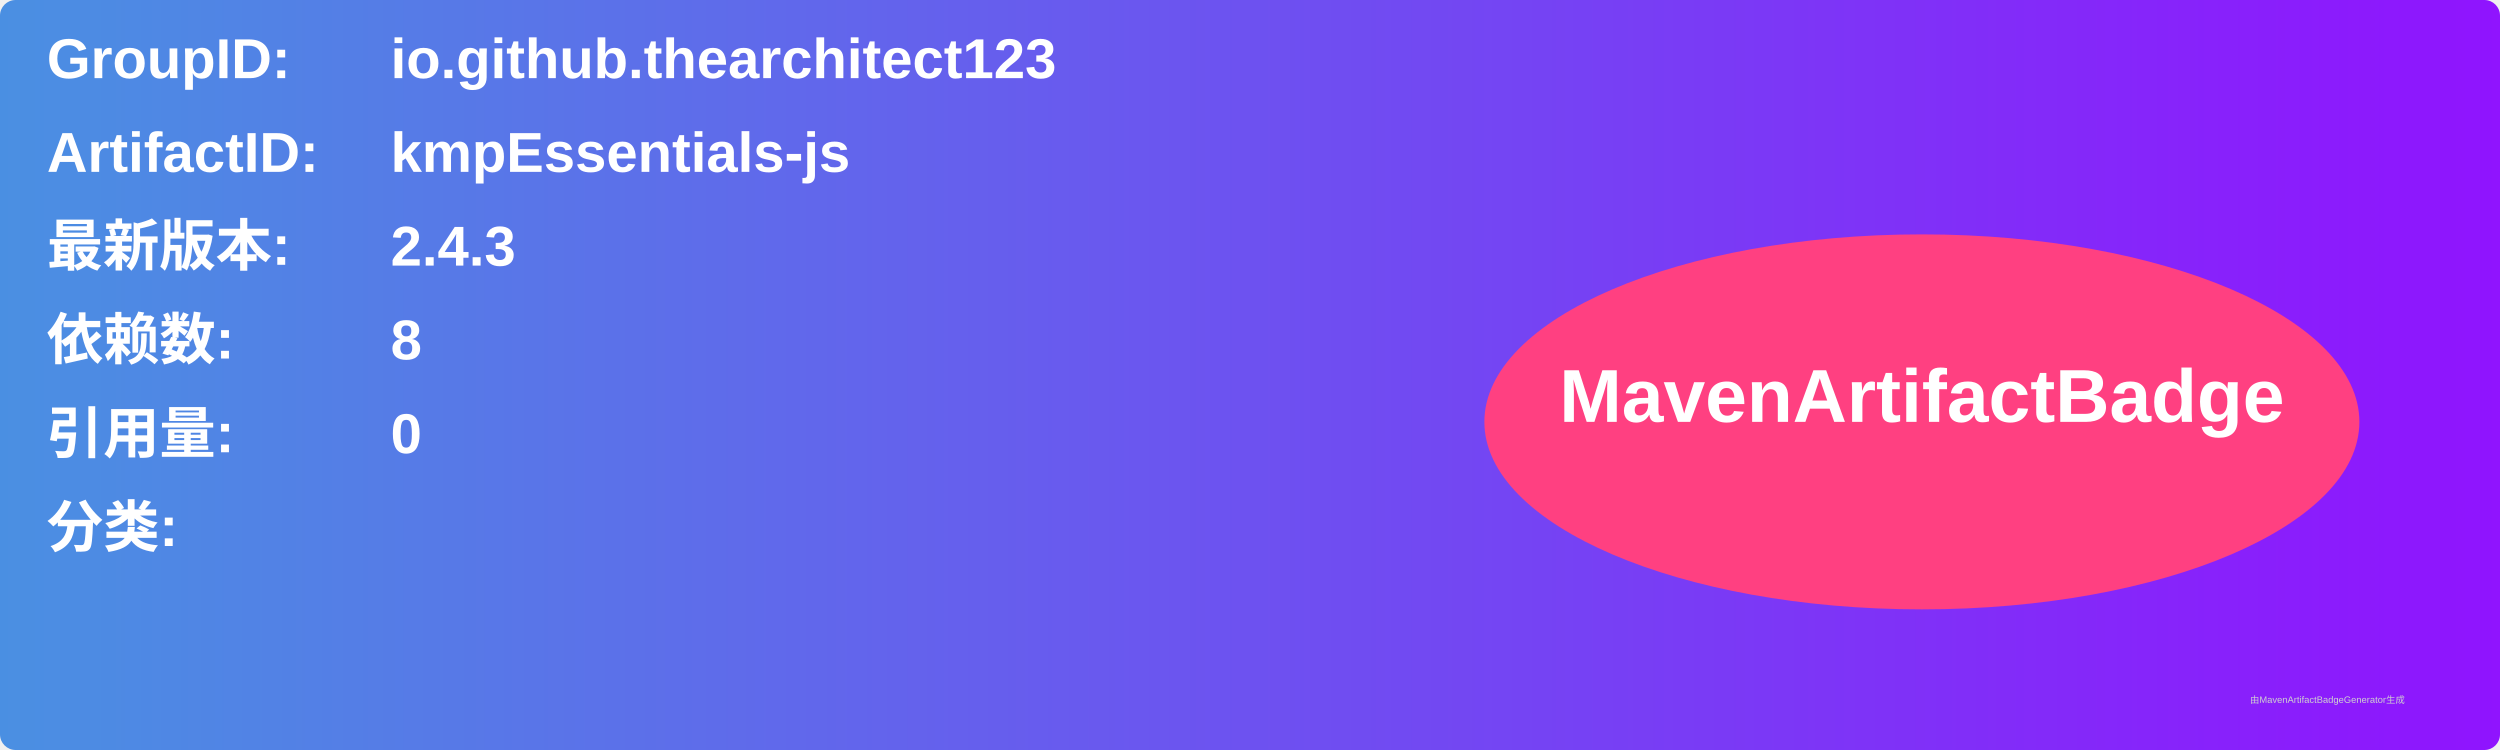
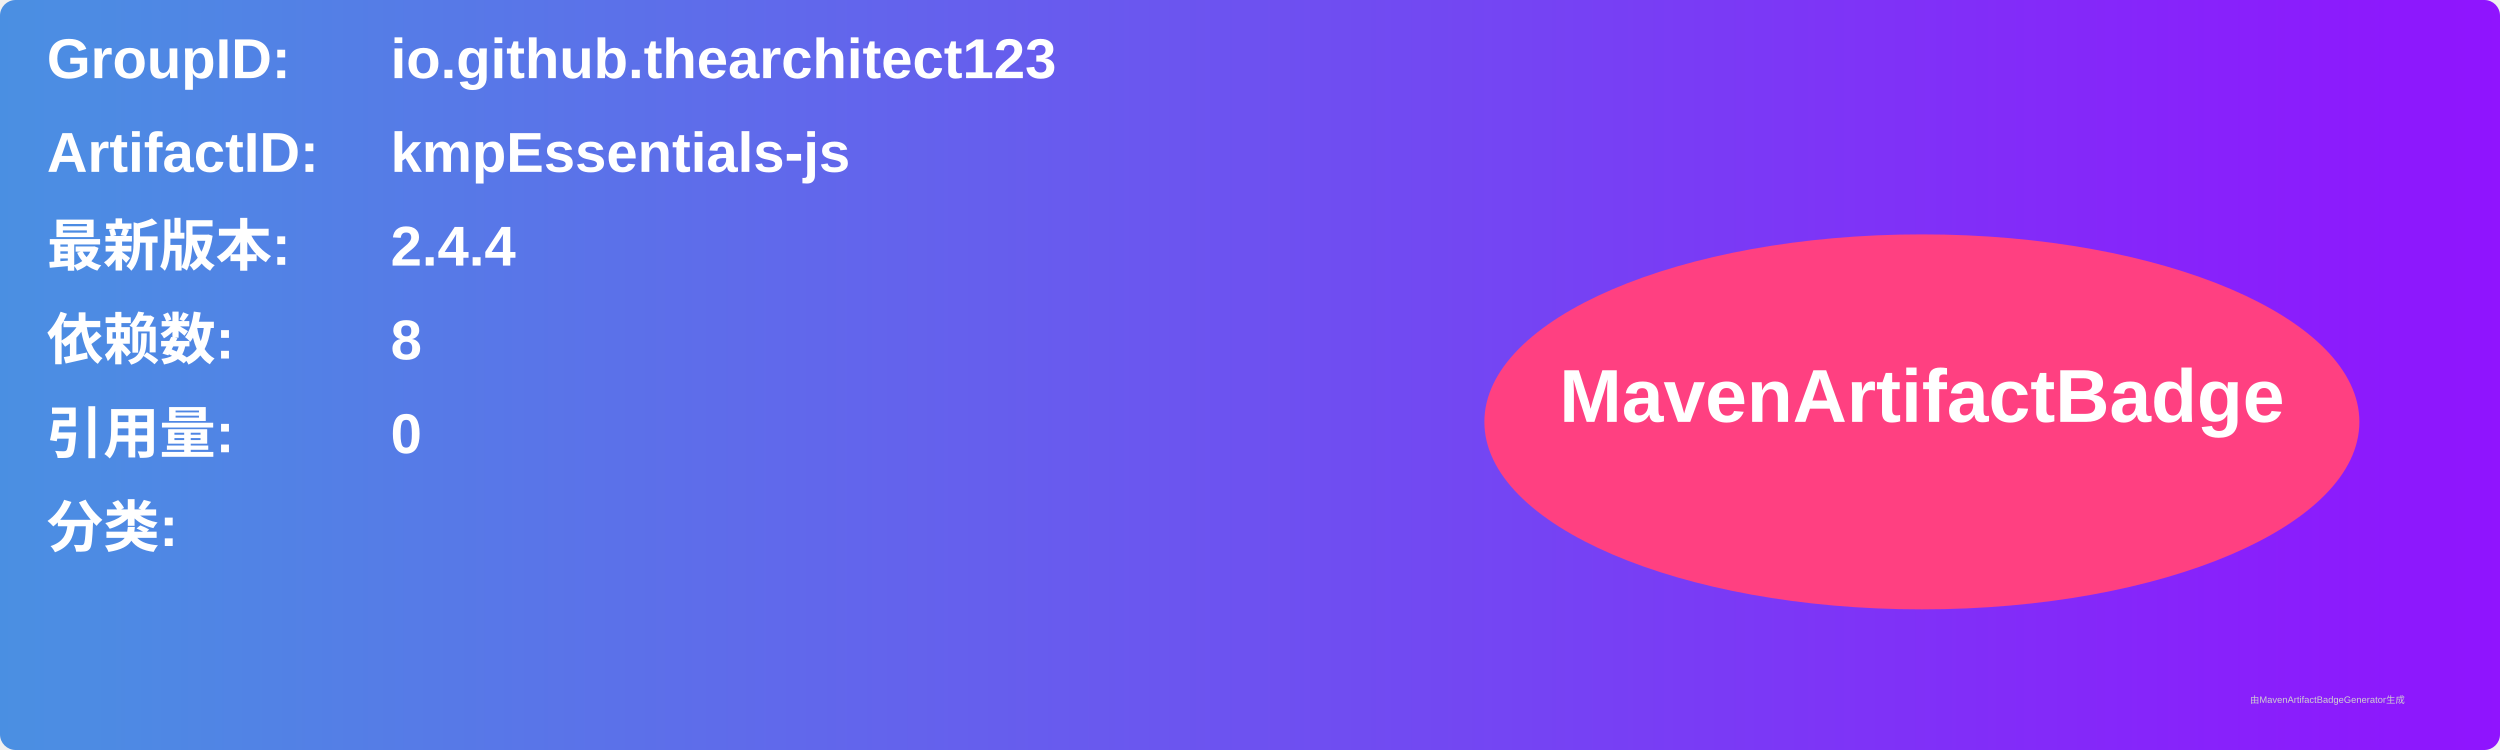
<svg xmlns="http://www.w3.org/2000/svg" width="800" height="240" viewBox="0 0 800 240">
  <linearGradient id="grad" x1="0%" y1="0%" x2="100%" y2="0%">
    <stop offset="0%" stop-color="#4a90e2" />
    <stop offset="100%" stop-color="#9013fe" />
  </linearGradient>
  <rect width="100%" height="100%" rx="5" ry="5" fill="url(#grad)" />
  <g transform="translate(15, 15)">
    <text x="0" y="10" font-family="Arial" font-size="18" fill="white" font-weight="bold" width="260">GroupID:</text>
    <text x="110" y="10" font-family="Arial" font-size="18" fill="white" font-weight="bold" width="460">io.github.thearchitect123</text>
    <text x="0" y="40" font-family="Arial" font-size="18" fill="white" font-weight="bold" width="260">ArtifactID:</text>
    <text x="110" y="40" font-family="Arial" font-size="18" fill="white" font-weight="bold" width="460">kmpEssentials-js</text>
    <text x="0" y="70" font-family="Arial" font-size="18" fill="white" font-weight="bold">最新版本:</text>
    <text x="110" y="70" font-family="Arial" font-size="18" fill="white" font-weight="bold">
-       <tspan font-weight="bold">2.4.3</tspan>
+       <tspan font-weight="bold">2.4.4</tspan>
    </text>
    <text x="0" y="100" font-family="Arial" font-size="18" fill="white" font-weight="bold">依赖数: </text>
    <text x="110" y="100" font-family="Arial" font-size="18" fill="white">
      <tspan font-weight="bold">8</tspan>
    </text>
    <text x="0" y="130" font-family="Arial" font-size="18" fill="white" font-weight="bold">引用量: </text>
    <text x="110" y="130" font-family="Arial" font-size="18" fill="white">
      <tspan font-weight="bold">0</tspan>
    </text>
    <text x="0" y="160" font-family="Arial" font-size="18" fill="white" font-weight="bold">分类:</text>
    <text x="10" y="190" font-family="Arial" font-size="10" fill="white">
      <tspan font-weight="bold" />
    </text>
    <ellipse cx="600" cy="120" rx="140" ry="60" fill="#ff4081" />
    <text x="600" y="120" text-anchor="middle" font-family="Arial" font-size="24" fill="white" font-weight="bold">MavenArtifactBadge</text>
  </g>
  <text x="720" y="225" font-family="Arial" font-size="3" fill="#d0d0d0">由MavenArtifactBadgeGenerator生成</text>
</svg>
